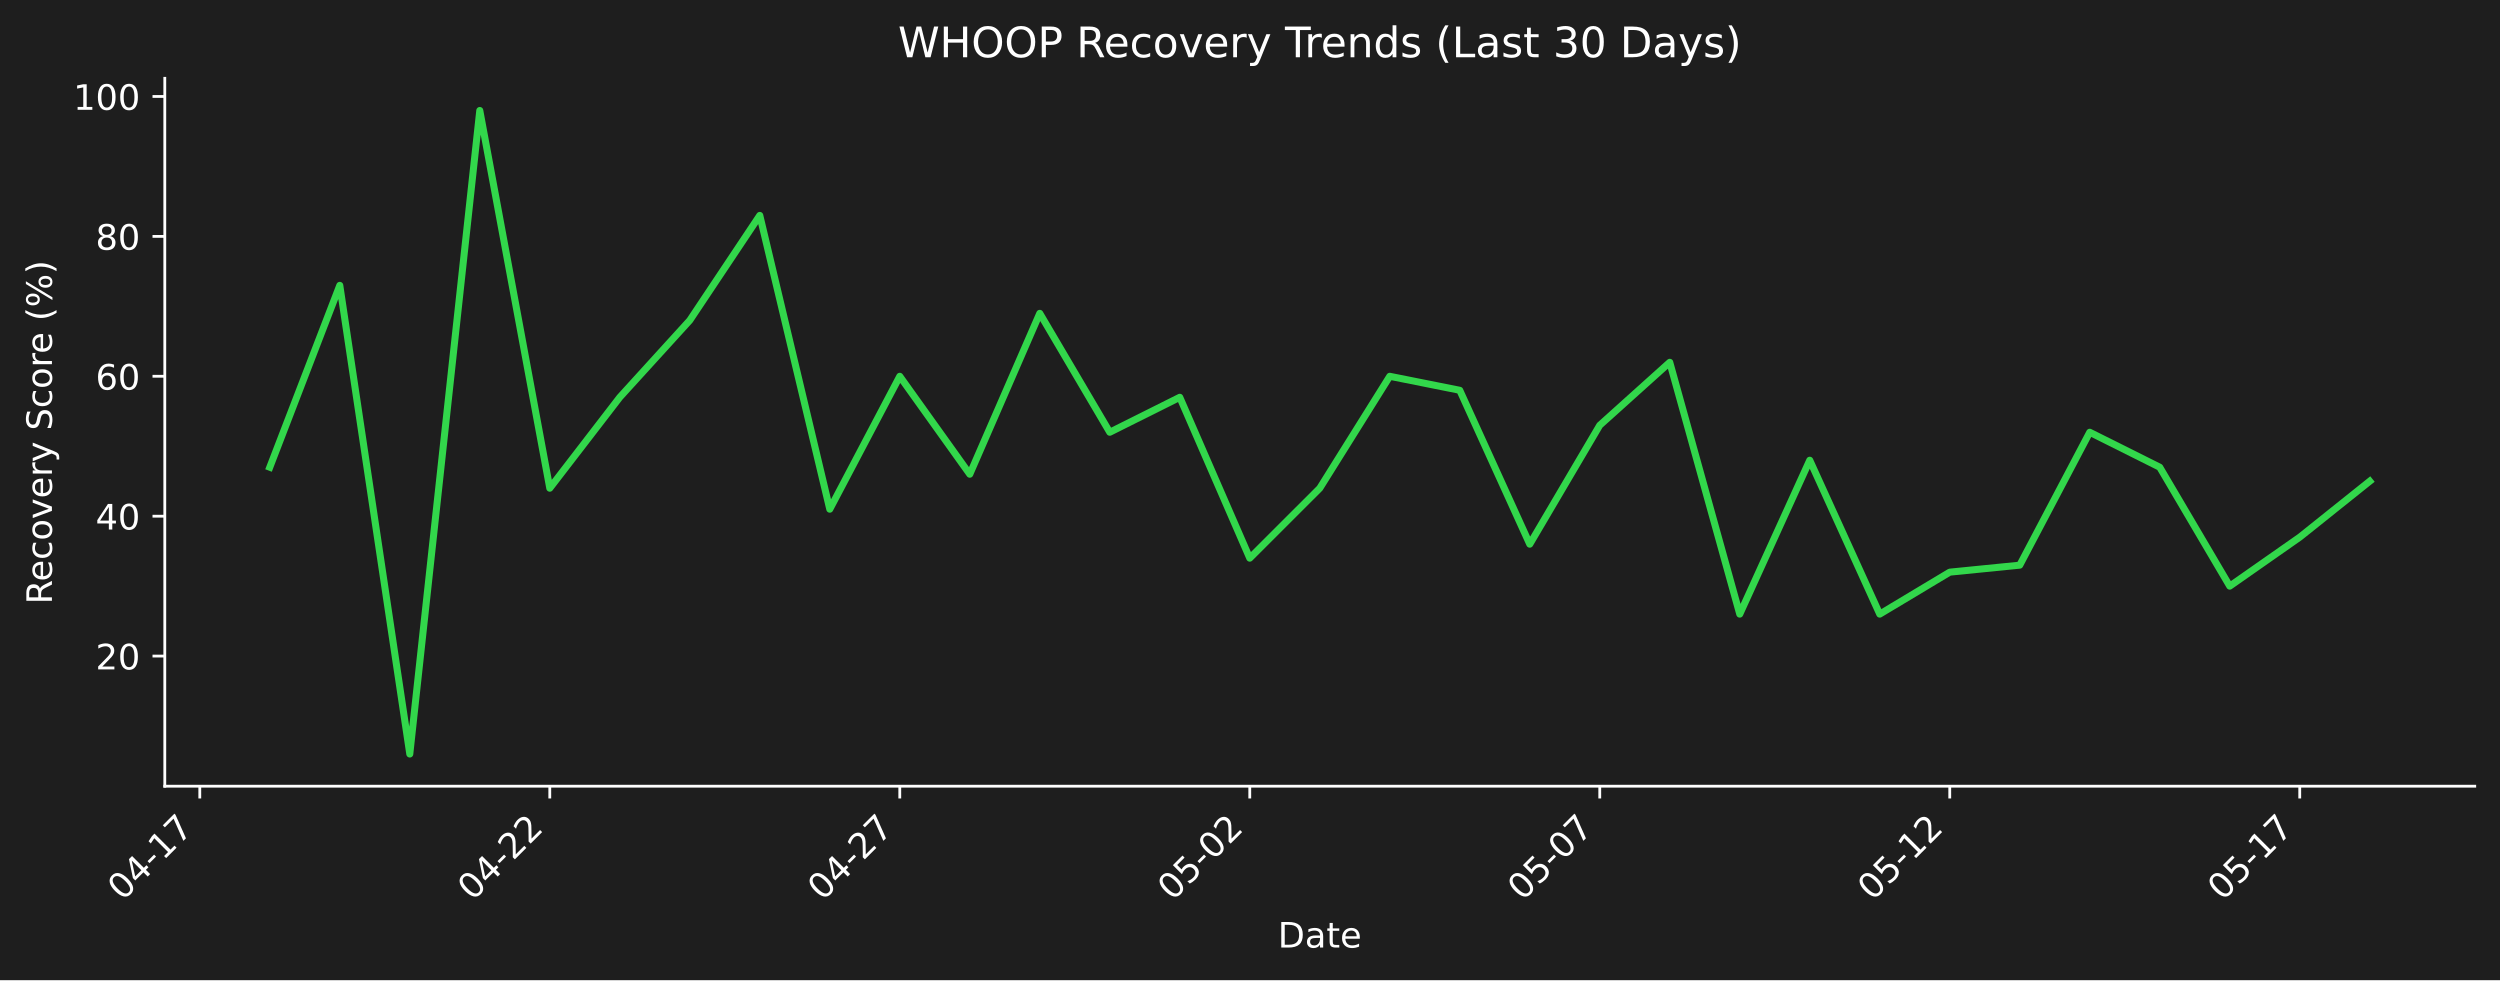
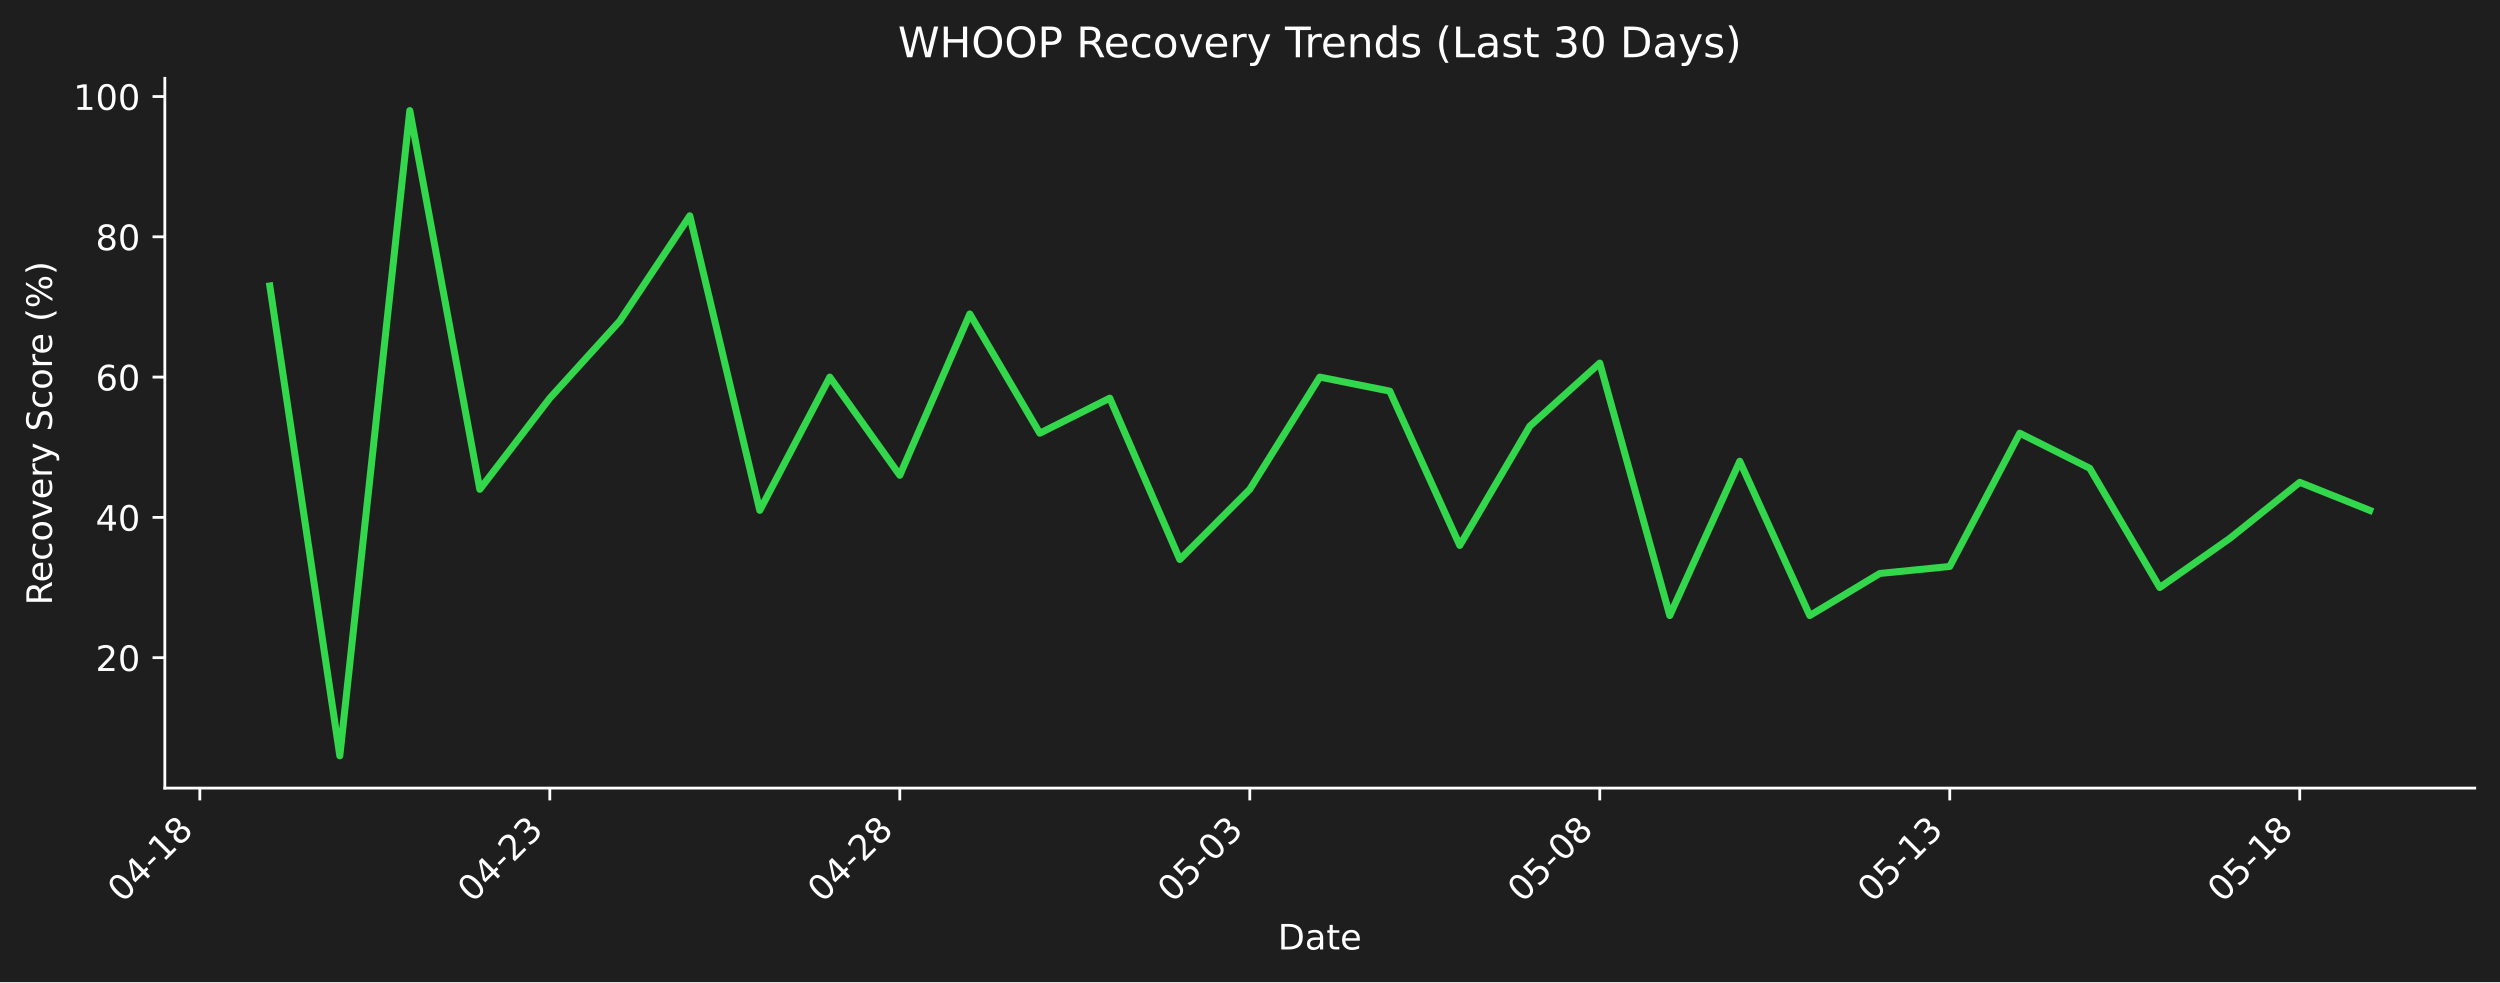
- <svg xmlns="http://www.w3.org/2000/svg" xmlns:xlink="http://www.w3.org/1999/xlink" width="712.496pt" height="279.334pt" viewBox="0 0 712.496 279.334" version="1.1">
+ <svg xmlns="http://www.w3.org/2000/svg" xmlns:xlink="http://www.w3.org/1999/xlink" width="712.361pt" height="279.832pt" viewBox="0 0 712.361 279.832" version="1.1">
  <defs>
    <style type="text/css">*{stroke-linejoin: round; stroke-linecap: butt}</style>
  </defs>
  <g id="figure_1">
    <g id="patch_1">
-       <path d="M 0 279.334  L 712.496 279.334  L 712.496 0  L 0 0  z " style="fill: #1e1e1e" />
+       <path d="M 0 279.832  L 712.361 279.832  L 712.361 0  L 0 0  z " style="fill: #1e1e1e" />
    </g>
    <g id="axes_1">
      <g id="patch_2">
-         <path d="M 46.966 224.066  L 705.296 224.066  L 705.296 22.318  L 46.966 22.318  L 46.966 224.066  z " style="fill: none" />
+         <path d="M 46.966 224.563  L 705.161 224.563  L 705.161 22.318  L 46.966 22.318  L 46.966 224.563  z " style="fill: none" />
      </g>
      <g id="matplotlib.axis_1">
        <g id="xtick_1">
          <g id="line2d_1">
            <defs>
-               <path id="m1742397a8f" d="M 0 0  L 0 3.5  " style="stroke: #ffffff; stroke-width: 0.8" />
+               <path id="m05f5858a52" d="M 0 0  L 0 3.5  " style="stroke: #ffffff; stroke-width: 0.8" />
            </defs>
            <g>
-               <use xlink:href="#m1742397a8f" x="56.94" y="224.066" style="fill: #ffffff; stroke: #ffffff; stroke-width: 0.8" />
+               <use xlink:href="#m05f5858a52" x="56.938" y="224.563" style="fill: #ffffff; stroke: #ffffff; stroke-width: 0.8" />
            </g>
          </g>
          <g id="text_1">
-             <g style="fill: #ffffff" transform="translate(34.92278 256.9857) rotate(-45) scale(0.1 -0.1)">
+             <g style="fill: #ffffff" transform="translate(34.92074 257.483) rotate(-45) scale(0.1 -0.1)">
              <defs>
                <path id="DejaVuSans-30" d="M 2034 4250  Q 1547 4250 1301 3770  Q 1056 3291 1056 2328  Q 1056 1369 1301 889  Q 1547 409 2034 409  Q 2525 409 2770 889  Q 3016 1369 3016 2328  Q 3016 3291 2770 3770  Q 2525 4250 2034 4250  z M 2034 4750  Q 2819 4750 3233 4129  Q 3647 3509 3647 2328  Q 3647 1150 3233 529  Q 2819 -91 2034 -91  Q 1250 -91 836 529  Q 422 1150 422 2328  Q 422 3509 836 4129  Q 1250 4750 2034 4750  z " transform="scale(0.015625)" />
                <path id="DejaVuSans-34" d="M 2419 4116  L 825 1625  L 2419 1625  L 2419 4116  z M 2253 4666  L 3047 4666  L 3047 1625  L 3713 1625  L 3713 1100  L 3047 1100  L 3047 0  L 2419 0  L 2419 1100  L 313 1100  L 313 1709  L 2253 4666  z " transform="scale(0.015625)" />
                <path id="DejaVuSans-2d" d="M 313 2009  L 1997 2009  L 1997 1497  L 313 1497  L 313 2009  z " transform="scale(0.015625)" />
                <path id="DejaVuSans-31" d="M 794 531  L 1825 531  L 1825 4091  L 703 3866  L 703 4441  L 1819 4666  L 2450 4666  L 2450 531  L 3481 531  L 3481 0  L 794 0  L 794 531  z " transform="scale(0.015625)" />
-                 <path id="DejaVuSans-37" d="M 525 4666  L 3525 4666  L 3525 4397  L 1831 0  L 1172 0  L 2766 4134  L 525 4134  L 525 4666  z " transform="scale(0.015625)" />
+                 <path id="DejaVuSans-38" d="M 2034 2216  Q 1584 2216 1326 1975  Q 1069 1734 1069 1313  Q 1069 891 1326 650  Q 1584 409 2034 409  Q 2484 409 2743 651  Q 3003 894 3003 1313  Q 3003 1734 2745 1975  Q 2488 2216 2034 2216  z M 1403 2484  Q 997 2584 770 2862  Q 544 3141 544 3541  Q 544 4100 942 4425  Q 1341 4750 2034 4750  Q 2731 4750 3128 4425  Q 3525 4100 3525 3541  Q 3525 3141 3298 2862  Q 3072 2584 2669 2484  Q 3125 2378 3379 2068  Q 3634 1759 3634 1313  Q 3634 634 3220 271  Q 2806 -91 2034 -91  Q 1263 -91 848 271  Q 434 634 434 1313  Q 434 1759 690 2068  Q 947 2378 1403 2484  z M 1172 3481  Q 1172 3119 1398 2916  Q 1625 2713 2034 2713  Q 2441 2713 2670 2916  Q 2900 3119 2900 3481  Q 2900 3844 2670 4047  Q 2441 4250 2034 4250  Q 1625 4250 1398 4047  Q 1172 3844 1172 3481  z " transform="scale(0.015625)" />
              </defs>
              <use xlink:href="#DejaVuSans-30" />
              <use xlink:href="#DejaVuSans-34" transform="translate(63.62305 0)" />
              <use xlink:href="#DejaVuSans-2d" transform="translate(127.2461 0)" />
              <use xlink:href="#DejaVuSans-31" transform="translate(163.3301 0)" />
-               <use xlink:href="#DejaVuSans-37" transform="translate(226.9531 0)" />
+               <use xlink:href="#DejaVuSans-38" transform="translate(226.9531 0)" />
            </g>
          </g>
        </g>
        <g id="xtick_2">
          <g id="line2d_2">
            <g>
-               <use xlink:href="#m1742397a8f" x="156.687" y="224.066" style="fill: #ffffff; stroke: #ffffff; stroke-width: 0.8" />
+               <use xlink:href="#m05f5858a52" x="156.665" y="224.563" style="fill: #ffffff; stroke: #ffffff; stroke-width: 0.8" />
            </g>
          </g>
          <g id="text_2">
-             <g style="fill: #ffffff" transform="translate(134.6698 256.9857) rotate(-45) scale(0.1 -0.1)">
+             <g style="fill: #ffffff" transform="translate(134.6473 257.483) rotate(-45) scale(0.1 -0.1)">
              <defs>
                <path id="DejaVuSans-32" d="M 1228 531  L 3431 531  L 3431 0  L 469 0  L 469 531  Q 828 903 1448 1529  Q 2069 2156 2228 2338  Q 2531 2678 2651 2914  Q 2772 3150 2772 3378  Q 2772 3750 2511 3984  Q 2250 4219 1831 4219  Q 1534 4219 1204 4116  Q 875 4013 500 3803  L 500 4441  Q 881 4594 1212 4672  Q 1544 4750 1819 4750  Q 2544 4750 2975 4387  Q 3406 4025 3406 3419  Q 3406 3131 3298 2873  Q 3191 2616 2906 2266  Q 2828 2175 2409 1742  Q 1991 1309 1228 531  z " transform="scale(0.015625)" />
+                 <path id="DejaVuSans-33" d="M 2597 2516  Q 3050 2419 3304 2112  Q 3559 1806 3559 1356  Q 3559 666 3084 287  Q 2609 -91 1734 -91  Q 1441 -91 1130 -33  Q 819 25 488 141  L 488 750  Q 750 597 1062 519  Q 1375 441 1716 441  Q 2309 441 2620 675  Q 2931 909 2931 1356  Q 2931 1769 2642 2001  Q 2353 2234 1838 2234  L 1294 2234  L 1294 2753  L 1863 2753  Q 2328 2753 2575 2939  Q 2822 3125 2822 3475  Q 2822 3834 2567 4026  Q 2313 4219 1838 4219  Q 1578 4219 1281 4162  Q 984 4106 628 3988  L 628 4550  Q 988 4650 1302 4700  Q 1616 4750 1894 4750  Q 2613 4750 3031 4423  Q 3450 4097 3450 3541  Q 3450 3153 3228 2886  Q 3006 2619 2597 2516  z " transform="scale(0.015625)" />
              </defs>
              <use xlink:href="#DejaVuSans-30" />
              <use xlink:href="#DejaVuSans-34" transform="translate(63.62305 0)" />
              <use xlink:href="#DejaVuSans-2d" transform="translate(127.2461 0)" />
              <use xlink:href="#DejaVuSans-32" transform="translate(163.3301 0)" />
-               <use xlink:href="#DejaVuSans-32" transform="translate(226.9531 0)" />
+               <use xlink:href="#DejaVuSans-33" transform="translate(226.9531 0)" />
            </g>
          </g>
        </g>
        <g id="xtick_3">
          <g id="line2d_3">
            <g>
-               <use xlink:href="#m1742397a8f" x="256.434" y="224.066" style="fill: #ffffff; stroke: #ffffff; stroke-width: 0.8" />
+               <use xlink:href="#m05f5858a52" x="256.391" y="224.563" style="fill: #ffffff; stroke: #ffffff; stroke-width: 0.8" />
            </g>
          </g>
          <g id="text_3">
-             <g style="fill: #ffffff" transform="translate(234.4167 256.9857) rotate(-45) scale(0.1 -0.1)">
+             <g style="fill: #ffffff" transform="translate(234.3738 257.483) rotate(-45) scale(0.1 -0.1)">
              <use xlink:href="#DejaVuSans-30" />
              <use xlink:href="#DejaVuSans-34" transform="translate(63.62305 0)" />
              <use xlink:href="#DejaVuSans-2d" transform="translate(127.2461 0)" />
              <use xlink:href="#DejaVuSans-32" transform="translate(163.3301 0)" />
-               <use xlink:href="#DejaVuSans-37" transform="translate(226.9531 0)" />
+               <use xlink:href="#DejaVuSans-38" transform="translate(226.9531 0)" />
            </g>
          </g>
        </g>
        <g id="xtick_4">
          <g id="line2d_4">
            <g>
-               <use xlink:href="#m1742397a8f" x="356.181" y="224.066" style="fill: #ffffff; stroke: #ffffff; stroke-width: 0.8" />
+               <use xlink:href="#m05f5858a52" x="356.118" y="224.563" style="fill: #ffffff; stroke: #ffffff; stroke-width: 0.8" />
            </g>
          </g>
          <g id="text_4">
-             <g style="fill: #ffffff" transform="translate(334.1637 256.9857) rotate(-45) scale(0.1 -0.1)">
+             <g style="fill: #ffffff" transform="translate(334.1003 257.483) rotate(-45) scale(0.1 -0.1)">
              <defs>
                <path id="DejaVuSans-35" d="M 691 4666  L 3169 4666  L 3169 4134  L 1269 4134  L 1269 2991  Q 1406 3038 1543 3061  Q 1681 3084 1819 3084  Q 2600 3084 3056 2656  Q 3513 2228 3513 1497  Q 3513 744 3044 326  Q 2575 -91 1722 -91  Q 1428 -91 1123 -41  Q 819 9 494 109  L 494 744  Q 775 591 1075 516  Q 1375 441 1709 441  Q 2250 441 2565 725  Q 2881 1009 2881 1497  Q 2881 1984 2565 2268  Q 2250 2553 1709 2553  Q 1456 2553 1204 2497  Q 953 2441 691 2322  L 691 4666  z " transform="scale(0.015625)" />
              </defs>
              <use xlink:href="#DejaVuSans-30" />
              <use xlink:href="#DejaVuSans-35" transform="translate(63.62305 0)" />
              <use xlink:href="#DejaVuSans-2d" transform="translate(127.2461 0)" />
              <use xlink:href="#DejaVuSans-30" transform="translate(163.3301 0)" />
-               <use xlink:href="#DejaVuSans-32" transform="translate(226.9531 0)" />
+               <use xlink:href="#DejaVuSans-33" transform="translate(226.9531 0)" />
            </g>
          </g>
        </g>
        <g id="xtick_5">
          <g id="line2d_5">
            <g>
-               <use xlink:href="#m1742397a8f" x="455.928" y="224.066" style="fill: #ffffff; stroke: #ffffff; stroke-width: 0.8" />
+               <use xlink:href="#m05f5858a52" x="455.844" y="224.563" style="fill: #ffffff; stroke: #ffffff; stroke-width: 0.8" />
            </g>
          </g>
          <g id="text_5">
-             <g style="fill: #ffffff" transform="translate(433.9107 256.9857) rotate(-45) scale(0.1 -0.1)">
+             <g style="fill: #ffffff" transform="translate(433.8268 257.483) rotate(-45) scale(0.1 -0.1)">
              <use xlink:href="#DejaVuSans-30" />
              <use xlink:href="#DejaVuSans-35" transform="translate(63.62305 0)" />
              <use xlink:href="#DejaVuSans-2d" transform="translate(127.2461 0)" />
              <use xlink:href="#DejaVuSans-30" transform="translate(163.3301 0)" />
-               <use xlink:href="#DejaVuSans-37" transform="translate(226.9531 0)" />
+               <use xlink:href="#DejaVuSans-38" transform="translate(226.9531 0)" />
            </g>
          </g>
        </g>
        <g id="xtick_6">
          <g id="line2d_6">
            <g>
-               <use xlink:href="#m1742397a8f" x="555.675" y="224.066" style="fill: #ffffff; stroke: #ffffff; stroke-width: 0.8" />
+               <use xlink:href="#m05f5858a52" x="555.571" y="224.563" style="fill: #ffffff; stroke: #ffffff; stroke-width: 0.8" />
            </g>
          </g>
          <g id="text_6">
-             <g style="fill: #ffffff" transform="translate(533.6576 256.9857) rotate(-45) scale(0.1 -0.1)">
+             <g style="fill: #ffffff" transform="translate(533.5533 257.483) rotate(-45) scale(0.1 -0.1)">
              <use xlink:href="#DejaVuSans-30" />
              <use xlink:href="#DejaVuSans-35" transform="translate(63.62305 0)" />
              <use xlink:href="#DejaVuSans-2d" transform="translate(127.2461 0)" />
              <use xlink:href="#DejaVuSans-31" transform="translate(163.3301 0)" />
-               <use xlink:href="#DejaVuSans-32" transform="translate(226.9531 0)" />
+               <use xlink:href="#DejaVuSans-33" transform="translate(226.9531 0)" />
            </g>
          </g>
        </g>
        <g id="xtick_7">
          <g id="line2d_7">
            <g>
-               <use xlink:href="#m1742397a8f" x="655.422" y="224.066" style="fill: #ffffff; stroke: #ffffff; stroke-width: 0.8" />
+               <use xlink:href="#m05f5858a52" x="655.297" y="224.563" style="fill: #ffffff; stroke: #ffffff; stroke-width: 0.8" />
            </g>
          </g>
          <g id="text_7">
-             <g style="fill: #ffffff" transform="translate(633.4046 256.9857) rotate(-45) scale(0.1 -0.1)">
+             <g style="fill: #ffffff" transform="translate(633.2798 257.483) rotate(-45) scale(0.1 -0.1)">
              <use xlink:href="#DejaVuSans-30" />
              <use xlink:href="#DejaVuSans-35" transform="translate(63.62305 0)" />
              <use xlink:href="#DejaVuSans-2d" transform="translate(127.2461 0)" />
              <use xlink:href="#DejaVuSans-31" transform="translate(163.3301 0)" />
-               <use xlink:href="#DejaVuSans-37" transform="translate(226.9531 0)" />
+               <use xlink:href="#DejaVuSans-38" transform="translate(226.9531 0)" />
            </g>
          </g>
        </g>
        <g id="text_8">
-           <g style="fill: #ffffff" transform="translate(364.1798 270.0547) scale(0.1 -0.1)">
+           <g style="fill: #ffffff" transform="translate(364.1123 270.552) scale(0.1 -0.1)">
            <defs>
              <path id="DejaVuSans-44" d="M 1259 4147  L 1259 519  L 2022 519  Q 2988 519 3436 956  Q 3884 1394 3884 2338  Q 3884 3275 3436 3711  Q 2988 4147 2022 4147  L 1259 4147  z M 628 4666  L 1925 4666  Q 3281 4666 3915 4102  Q 4550 3538 4550 2338  Q 4550 1131 3912 565  Q 3275 0 1925 0  L 628 0  L 628 4666  z " transform="scale(0.015625)" />
              <path id="DejaVuSans-61" d="M 2194 1759  Q 1497 1759 1228 1600  Q 959 1441 959 1056  Q 959 750 1161 570  Q 1363 391 1709 391  Q 2188 391 2477 730  Q 2766 1069 2766 1631  L 2766 1759  L 2194 1759  z M 3341 1997  L 3341 0  L 2766 0  L 2766 531  Q 2569 213 2275 61  Q 1981 -91 1556 -91  Q 1019 -91 701 211  Q 384 513 384 1019  Q 384 1609 779 1909  Q 1175 2209 1959 2209  L 2766 2209  L 2766 2266  Q 2766 2663 2505 2880  Q 2244 3097 1772 3097  Q 1472 3097 1187 3025  Q 903 2953 641 2809  L 641 3341  Q 956 3463 1253 3523  Q 1550 3584 1831 3584  Q 2591 3584 2966 3190  Q 3341 2797 3341 1997  z " transform="scale(0.015625)" />
              <path id="DejaVuSans-74" d="M 1172 4494  L 1172 3500  L 2356 3500  L 2356 3053  L 1172 3053  L 1172 1153  Q 1172 725 1289 603  Q 1406 481 1766 481  L 2356 481  L 2356 0  L 1766 0  Q 1100 0 847 248  Q 594 497 594 1153  L 594 3053  L 172 3053  L 172 3500  L 594 3500  L 594 4494  L 1172 4494  z " transform="scale(0.015625)" />
              <path id="DejaVuSans-65" d="M 3597 1894  L 3597 1613  L 953 1613  Q 991 1019 1311 708  Q 1631 397 2203 397  Q 2534 397 2845 478  Q 3156 559 3463 722  L 3463 178  Q 3153 47 2828 -22  Q 2503 -91 2169 -91  Q 1331 -91 842 396  Q 353 884 353 1716  Q 353 2575 817 3079  Q 1281 3584 2069 3584  Q 2775 3584 3186 3129  Q 3597 2675 3597 1894  z M 3022 2063  Q 3016 2534 2758 2815  Q 2500 3097 2075 3097  Q 1594 3097 1305 2825  Q 1016 2553 972 2059  L 3022 2063  z " transform="scale(0.015625)" />
            </defs>
            <use xlink:href="#DejaVuSans-44" />
            <use xlink:href="#DejaVuSans-61" transform="translate(77.00195 0)" />
            <use xlink:href="#DejaVuSans-74" transform="translate(138.2812 0)" />
            <use xlink:href="#DejaVuSans-65" transform="translate(177.4902 0)" />
          </g>
        </g>
      </g>
      <g id="matplotlib.axis_2">
        <g id="ytick_1">
          <g id="line2d_8">
            <defs>
-               <path id="m66b2a10bfd" d="M 0 0  L -3.5 0  " style="stroke: #ffffff; stroke-width: 0.8" />
+               <path id="m57cfd8a0f3" d="M 0 0  L -3.5 0  " style="stroke: #ffffff; stroke-width: 0.8" />
            </defs>
            <g>
-               <use xlink:href="#m66b2a10bfd" x="46.966" y="186.986" style="fill: #ffffff; stroke: #ffffff; stroke-width: 0.8" />
+               <use xlink:href="#m57cfd8a0f3" x="46.966" y="187.392" style="fill: #ffffff; stroke: #ffffff; stroke-width: 0.8" />
            </g>
          </g>
          <g id="text_9">
-             <g style="fill: #ffffff" transform="translate(27.24063 190.7849) scale(0.1 -0.1)">
+             <g style="fill: #ffffff" transform="translate(27.24063 191.1908) scale(0.1 -0.1)">
              <use xlink:href="#DejaVuSans-32" />
              <use xlink:href="#DejaVuSans-30" transform="translate(63.62305 0)" />
            </g>
          </g>
        </g>
        <g id="ytick_2">
          <g id="line2d_9">
            <g>
-               <use xlink:href="#m66b2a10bfd" x="46.966" y="147.115" style="fill: #ffffff; stroke: #ffffff; stroke-width: 0.8" />
+               <use xlink:href="#m57cfd8a0f3" x="46.966" y="147.422" style="fill: #ffffff; stroke: #ffffff; stroke-width: 0.8" />
            </g>
          </g>
          <g id="text_10">
-             <g style="fill: #ffffff" transform="translate(27.24063 150.9138) scale(0.1 -0.1)">
+             <g style="fill: #ffffff" transform="translate(27.24063 151.2214) scale(0.1 -0.1)">
              <use xlink:href="#DejaVuSans-34" />
              <use xlink:href="#DejaVuSans-30" transform="translate(63.62305 0)" />
            </g>
          </g>
        </g>
        <g id="ytick_3">
          <g id="line2d_10">
            <g>
-               <use xlink:href="#m66b2a10bfd" x="46.966" y="107.244" style="fill: #ffffff; stroke: #ffffff; stroke-width: 0.8" />
+               <use xlink:href="#m57cfd8a0f3" x="46.966" y="107.453" style="fill: #ffffff; stroke: #ffffff; stroke-width: 0.8" />
            </g>
          </g>
          <g id="text_11">
-             <g style="fill: #ffffff" transform="translate(27.24063 111.0428) scale(0.1 -0.1)">
+             <g style="fill: #ffffff" transform="translate(27.24063 111.2521) scale(0.1 -0.1)">
              <defs>
                <path id="DejaVuSans-36" d="M 2113 2584  Q 1688 2584 1439 2293  Q 1191 2003 1191 1497  Q 1191 994 1439 701  Q 1688 409 2113 409  Q 2538 409 2786 701  Q 3034 994 3034 1497  Q 3034 2003 2786 2293  Q 2538 2584 2113 2584  z M 3366 4563  L 3366 3988  Q 3128 4100 2886 4159  Q 2644 4219 2406 4219  Q 1781 4219 1451 3797  Q 1122 3375 1075 2522  Q 1259 2794 1537 2939  Q 1816 3084 2150 3084  Q 2853 3084 3261 2657  Q 3669 2231 3669 1497  Q 3669 778 3244 343  Q 2819 -91 2113 -91  Q 1303 -91 875 529  Q 447 1150 447 2328  Q 447 3434 972 4092  Q 1497 4750 2381 4750  Q 2619 4750 2861 4703  Q 3103 4656 3366 4563  z " transform="scale(0.015625)" />
              </defs>
              <use xlink:href="#DejaVuSans-36" />
              <use xlink:href="#DejaVuSans-30" transform="translate(63.62305 0)" />
            </g>
          </g>
        </g>
        <g id="ytick_4">
          <g id="line2d_11">
            <g>
-               <use xlink:href="#m66b2a10bfd" x="46.966" y="67.372" style="fill: #ffffff; stroke: #ffffff; stroke-width: 0.8" />
+               <use xlink:href="#m57cfd8a0f3" x="46.966" y="67.483" style="fill: #ffffff; stroke: #ffffff; stroke-width: 0.8" />
            </g>
          </g>
          <g id="text_12">
-             <g style="fill: #ffffff" transform="translate(27.24063 71.17167) scale(0.1 -0.1)">
-               <defs>
-                 <path id="DejaVuSans-38" d="M 2034 2216  Q 1584 2216 1326 1975  Q 1069 1734 1069 1313  Q 1069 891 1326 650  Q 1584 409 2034 409  Q 2484 409 2743 651  Q 3003 894 3003 1313  Q 3003 1734 2745 1975  Q 2488 2216 2034 2216  z M 1403 2484  Q 997 2584 770 2862  Q 544 3141 544 3541  Q 544 4100 942 4425  Q 1341 4750 2034 4750  Q 2731 4750 3128 4425  Q 3525 4100 3525 3541  Q 3525 3141 3298 2862  Q 3072 2584 2669 2484  Q 3125 2378 3379 2068  Q 3634 1759 3634 1313  Q 3634 634 3220 271  Q 2806 -91 2034 -91  Q 1263 -91 848 271  Q 434 634 434 1313  Q 434 1759 690 2068  Q 947 2378 1403 2484  z M 1172 3481  Q 1172 3119 1398 2916  Q 1625 2713 2034 2713  Q 2441 2713 2670 2916  Q 2900 3119 2900 3481  Q 2900 3844 2670 4047  Q 2441 4250 2034 4250  Q 1625 4250 1398 4047  Q 1172 3844 1172 3481  z " transform="scale(0.015625)" />
-               </defs>
+             <g style="fill: #ffffff" transform="translate(27.24063 71.28272) scale(0.1 -0.1)">
              <use xlink:href="#DejaVuSans-38" />
              <use xlink:href="#DejaVuSans-30" transform="translate(63.62305 0)" />
            </g>
          </g>
        </g>
        <g id="ytick_5">
          <g id="line2d_12">
            <g>
-               <use xlink:href="#m66b2a10bfd" x="46.966" y="27.501" style="fill: #ffffff; stroke: #ffffff; stroke-width: 0.8" />
+               <use xlink:href="#m57cfd8a0f3" x="46.966" y="27.514" style="fill: #ffffff; stroke: #ffffff; stroke-width: 0.8" />
            </g>
          </g>
          <g id="text_13">
-             <g style="fill: #ffffff" transform="translate(20.87813 31.30059) scale(0.1 -0.1)">
+             <g style="fill: #ffffff" transform="translate(20.87813 31.31336) scale(0.1 -0.1)">
              <use xlink:href="#DejaVuSans-31" />
              <use xlink:href="#DejaVuSans-30" transform="translate(63.62305 0)" />
              <use xlink:href="#DejaVuSans-30" transform="translate(127.2461 0)" />
            </g>
          </g>
        </g>
        <g id="text_14">
-           <g style="fill: #ffffff" transform="translate(14.79844 172.2099) rotate(-90) scale(0.1 -0.1)">
+           <g style="fill: #ffffff" transform="translate(14.79844 172.4586) rotate(-90) scale(0.1 -0.1)">
            <defs>
              <path id="DejaVuSans-52" d="M 2841 2188  Q 3044 2119 3236 1894  Q 3428 1669 3622 1275  L 4263 0  L 3584 0  L 2988 1197  Q 2756 1666 2539 1819  Q 2322 1972 1947 1972  L 1259 1972  L 1259 0  L 628 0  L 628 4666  L 2053 4666  Q 2853 4666 3247 4331  Q 3641 3997 3641 3322  Q 3641 2881 3436 2590  Q 3231 2300 2841 2188  z M 1259 4147  L 1259 2491  L 2053 2491  Q 2509 2491 2742 2702  Q 2975 2913 2975 3322  Q 2975 3731 2742 3939  Q 2509 4147 2053 4147  L 1259 4147  z " transform="scale(0.015625)" />
              <path id="DejaVuSans-63" d="M 3122 3366  L 3122 2828  Q 2878 2963 2633 3030  Q 2388 3097 2138 3097  Q 1578 3097 1268 2742  Q 959 2388 959 1747  Q 959 1106 1268 751  Q 1578 397 2138 397  Q 2388 397 2633 464  Q 2878 531 3122 666  L 3122 134  Q 2881 22 2623 -34  Q 2366 -91 2075 -91  Q 1284 -91 818 406  Q 353 903 353 1747  Q 353 2603 823 3093  Q 1294 3584 2113 3584  Q 2378 3584 2631 3529  Q 2884 3475 3122 3366  z " transform="scale(0.015625)" />
              <path id="DejaVuSans-6f" d="M 1959 3097  Q 1497 3097 1228 2736  Q 959 2375 959 1747  Q 959 1119 1226 758  Q 1494 397 1959 397  Q 2419 397 2687 759  Q 2956 1122 2956 1747  Q 2956 2369 2687 2733  Q 2419 3097 1959 3097  z M 1959 3584  Q 2709 3584 3137 3096  Q 3566 2609 3566 1747  Q 3566 888 3137 398  Q 2709 -91 1959 -91  Q 1206 -91 779 398  Q 353 888 353 1747  Q 353 2609 779 3096  Q 1206 3584 1959 3584  z " transform="scale(0.015625)" />
              <path id="DejaVuSans-76" d="M 191 3500  L 800 3500  L 1894 563  L 2988 3500  L 3597 3500  L 2284 0  L 1503 0  L 191 3500  z " transform="scale(0.015625)" />
              <path id="DejaVuSans-72" d="M 2631 2963  Q 2534 3019 2420 3045  Q 2306 3072 2169 3072  Q 1681 3072 1420 2755  Q 1159 2438 1159 1844  L 1159 0  L 581 0  L 581 3500  L 1159 3500  L 1159 2956  Q 1341 3275 1631 3429  Q 1922 3584 2338 3584  Q 2397 3584 2469 3576  Q 2541 3569 2628 3553  L 2631 2963  z " transform="scale(0.015625)" />
              <path id="DejaVuSans-79" d="M 2059 -325  Q 1816 -950 1584 -1140  Q 1353 -1331 966 -1331  L 506 -1331  L 506 -850  L 844 -850  Q 1081 -850 1212 -737  Q 1344 -625 1503 -206  L 1606 56  L 191 3500  L 800 3500  L 1894 763  L 2988 3500  L 3597 3500  L 2059 -325  z " transform="scale(0.015625)" />
              <path id="DejaVuSans-20" transform="scale(0.015625)" />
              <path id="DejaVuSans-53" d="M 3425 4513  L 3425 3897  Q 3066 4069 2747 4153  Q 2428 4238 2131 4238  Q 1616 4238 1336 4038  Q 1056 3838 1056 3469  Q 1056 3159 1242 3001  Q 1428 2844 1947 2747  L 2328 2669  Q 3034 2534 3370 2195  Q 3706 1856 3706 1288  Q 3706 609 3251 259  Q 2797 -91 1919 -91  Q 1588 -91 1214 -16  Q 841 59 441 206  L 441 856  Q 825 641 1194 531  Q 1563 422 1919 422  Q 2459 422 2753 634  Q 3047 847 3047 1241  Q 3047 1584 2836 1778  Q 2625 1972 2144 2069  L 1759 2144  Q 1053 2284 737 2584  Q 422 2884 422 3419  Q 422 4038 858 4394  Q 1294 4750 2059 4750  Q 2388 4750 2728 4690  Q 3069 4631 3425 4513  z " transform="scale(0.015625)" />
              <path id="DejaVuSans-28" d="M 1984 4856  Q 1566 4138 1362 3434  Q 1159 2731 1159 2009  Q 1159 1288 1364 580  Q 1569 -128 1984 -844  L 1484 -844  Q 1016 -109 783 600  Q 550 1309 550 2009  Q 550 2706 781 3412  Q 1013 4119 1484 4856  L 1984 4856  z " transform="scale(0.015625)" />
              <path id="DejaVuSans-25" d="M 4653 2053  Q 4381 2053 4226 1822  Q 4072 1591 4072 1178  Q 4072 772 4226 539  Q 4381 306 4653 306  Q 4919 306 5073 539  Q 5228 772 5228 1178  Q 5228 1588 5073 1820  Q 4919 2053 4653 2053  z M 4653 2450  Q 5147 2450 5437 2106  Q 5728 1763 5728 1178  Q 5728 594 5436 251  Q 5144 -91 4653 -91  Q 4153 -91 3862 251  Q 3572 594 3572 1178  Q 3572 1766 3864 2108  Q 4156 2450 4653 2450  z M 1428 4353  Q 1159 4353 1004 4120  Q 850 3888 850 3481  Q 850 3069 1003 2837  Q 1156 2606 1428 2606  Q 1700 2606 1854 2837  Q 2009 3069 2009 3481  Q 2009 3884 1853 4118  Q 1697 4353 1428 4353  z M 4250 4750  L 4750 4750  L 1831 -91  L 1331 -91  L 4250 4750  z M 1428 4750  Q 1922 4750 2215 4408  Q 2509 4066 2509 3481  Q 2509 2891 2217 2550  Q 1925 2209 1428 2209  Q 931 2209 642 2551  Q 353 2894 353 3481  Q 353 4063 643 4406  Q 934 4750 1428 4750  z " transform="scale(0.015625)" />
              <path id="DejaVuSans-29" d="M 513 4856  L 1013 4856  Q 1481 4119 1714 3412  Q 1947 2706 1947 2009  Q 1947 1309 1714 600  Q 1481 -109 1013 -844  L 513 -844  Q 928 -128 1133 580  Q 1338 1288 1338 2009  Q 1338 2731 1133 3434  Q 928 4138 513 4856  z " transform="scale(0.015625)" />
            </defs>
            <use xlink:href="#DejaVuSans-52" />
            <use xlink:href="#DejaVuSans-65" transform="translate(64.98242 0)" />
            <use xlink:href="#DejaVuSans-63" transform="translate(126.5059 0)" />
            <use xlink:href="#DejaVuSans-6f" transform="translate(181.4863 0)" />
            <use xlink:href="#DejaVuSans-76" transform="translate(242.668 0)" />
            <use xlink:href="#DejaVuSans-65" transform="translate(301.8477 0)" />
            <use xlink:href="#DejaVuSans-72" transform="translate(363.3711 0)" />
            <use xlink:href="#DejaVuSans-79" transform="translate(404.4844 0)" />
            <use xlink:href="#DejaVuSans-20" transform="translate(463.6641 0)" />
            <use xlink:href="#DejaVuSans-53" transform="translate(495.4512 0)" />
            <use xlink:href="#DejaVuSans-63" transform="translate(558.9277 0)" />
            <use xlink:href="#DejaVuSans-6f" transform="translate(613.9082 0)" />
            <use xlink:href="#DejaVuSans-72" transform="translate(675.0898 0)" />
            <use xlink:href="#DejaVuSans-65" transform="translate(713.9531 0)" />
            <use xlink:href="#DejaVuSans-20" transform="translate(775.4766 0)" />
            <use xlink:href="#DejaVuSans-28" transform="translate(807.2637 0)" />
            <use xlink:href="#DejaVuSans-25" transform="translate(846.2773 0)" />
            <use xlink:href="#DejaVuSans-29" transform="translate(941.2969 0)" />
          </g>
        </g>
      </g>
      <g id="line2d_13">
-         <path d="M 76.89 133.16  L 96.839 81.327  L 116.789 214.895  L 136.738 31.488  L 156.687 139.14  L 176.637 113.224  L 196.586 91.295  L 216.535 61.392  L 236.485 145.121  L 256.434 107.244  L 276.384 135.153  L 296.333 89.302  L 316.282 123.192  L 336.232 113.224  L 356.181 159.076  L 376.131 139.14  L 396.08 107.244  L 416.029 111.231  L 435.979 155.089  L 455.928 121.198  L 475.878 103.256  L 495.827 175.024  L 515.776 131.166  L 535.726 175.024  L 555.675 163.063  L 575.625 161.07  L 595.574 123.192  L 615.523 133.16  L 635.473 167.05  L 655.422 153.095  L 675.372 137.147  " clip-path="url(#p175d4377ae)" style="fill: none; stroke: #32d74b; stroke-width: 2; stroke-linecap: square" />
+         <path d="M 76.884 81.473  L 96.829 215.37  L 116.774 31.511  L 136.719 139.428  L 156.665 113.448  L 176.61 91.465  L 196.555 61.488  L 216.501 145.424  L 236.446 107.453  L 256.391 135.431  L 276.337 89.467  L 296.282 123.441  L 316.227 113.448  L 336.173 159.413  L 356.118 139.428  L 376.063 107.453  L 396.008 111.45  L 415.954 155.416  L 435.899 121.442  L 455.844 103.456  L 475.79 175.401  L 495.735 131.434  L 515.68 175.401  L 535.626 163.41  L 555.571 161.411  L 575.516 123.441  L 595.461 133.433  L 615.407 167.407  L 635.352 153.418  L 655.297 137.43  L 675.243 145.424  " clip-path="url(#pfc5e2ea809)" style="fill: none; stroke: #32d74b; stroke-width: 2; stroke-linecap: square" />
      </g>
      <g id="patch_3">
-         <path d="M 46.966 224.066  L 46.966 22.318  " style="fill: none; stroke: #ffffff; stroke-width: 0.8; stroke-linejoin: miter; stroke-linecap: square" />
+         <path d="M 46.966 224.563  L 46.966 22.318  " style="fill: none; stroke: #ffffff; stroke-width: 0.8; stroke-linejoin: miter; stroke-linecap: square" />
      </g>
      <g id="patch_4">
-         <path d="M 46.966 224.066  L 705.296 224.066  " style="fill: none; stroke: #ffffff; stroke-width: 0.8; stroke-linejoin: miter; stroke-linecap: square" />
+         <path d="M 46.966 224.563  L 705.161 224.563  " style="fill: none; stroke: #ffffff; stroke-width: 0.8; stroke-linejoin: miter; stroke-linecap: square" />
      </g>
      <g id="text_15">
-         <g style="fill: #ffffff" transform="translate(255.9366 16.31812) scale(0.12 -0.12)">
+         <g style="fill: #ffffff" transform="translate(255.8691 16.31812) scale(0.12 -0.12)">
          <defs>
            <path id="DejaVuSans-57" d="M 213 4666  L 850 4666  L 1831 722  L 2809 4666  L 3519 4666  L 4500 722  L 5478 4666  L 6119 4666  L 4947 0  L 4153 0  L 3169 4050  L 2175 0  L 1381 0  L 213 4666  z " transform="scale(0.015625)" />
            <path id="DejaVuSans-48" d="M 628 4666  L 1259 4666  L 1259 2753  L 3553 2753  L 3553 4666  L 4184 4666  L 4184 0  L 3553 0  L 3553 2222  L 1259 2222  L 1259 0  L 628 0  L 628 4666  z " transform="scale(0.015625)" />
            <path id="DejaVuSans-4f" d="M 2522 4238  Q 1834 4238 1429 3725  Q 1025 3213 1025 2328  Q 1025 1447 1429 934  Q 1834 422 2522 422  Q 3209 422 3611 934  Q 4013 1447 4013 2328  Q 4013 3213 3611 3725  Q 3209 4238 2522 4238  z M 2522 4750  Q 3503 4750 4090 4092  Q 4678 3434 4678 2328  Q 4678 1225 4090 567  Q 3503 -91 2522 -91  Q 1538 -91 948 565  Q 359 1222 359 2328  Q 359 3434 948 4092  Q 1538 4750 2522 4750  z " transform="scale(0.015625)" />
            <path id="DejaVuSans-50" d="M 1259 4147  L 1259 2394  L 2053 2394  Q 2494 2394 2734 2622  Q 2975 2850 2975 3272  Q 2975 3691 2734 3919  Q 2494 4147 2053 4147  L 1259 4147  z M 628 4666  L 2053 4666  Q 2838 4666 3239 4311  Q 3641 3956 3641 3272  Q 3641 2581 3239 2228  Q 2838 1875 2053 1875  L 1259 1875  L 1259 0  L 628 0  L 628 4666  z " transform="scale(0.015625)" />
            <path id="DejaVuSans-54" d="M -19 4666  L 3928 4666  L 3928 4134  L 2272 4134  L 2272 0  L 1638 0  L 1638 4134  L -19 4134  L -19 4666  z " transform="scale(0.015625)" />
            <path id="DejaVuSans-6e" d="M 3513 2113  L 3513 0  L 2938 0  L 2938 2094  Q 2938 2591 2744 2837  Q 2550 3084 2163 3084  Q 1697 3084 1428 2787  Q 1159 2491 1159 1978  L 1159 0  L 581 0  L 581 3500  L 1159 3500  L 1159 2956  Q 1366 3272 1645 3428  Q 1925 3584 2291 3584  Q 2894 3584 3203 3211  Q 3513 2838 3513 2113  z " transform="scale(0.015625)" />
            <path id="DejaVuSans-64" d="M 2906 2969  L 2906 4863  L 3481 4863  L 3481 0  L 2906 0  L 2906 525  Q 2725 213 2448 61  Q 2172 -91 1784 -91  Q 1150 -91 751 415  Q 353 922 353 1747  Q 353 2572 751 3078  Q 1150 3584 1784 3584  Q 2172 3584 2448 3432  Q 2725 3281 2906 2969  z M 947 1747  Q 947 1113 1208 752  Q 1469 391 1925 391  Q 2381 391 2643 752  Q 2906 1113 2906 1747  Q 2906 2381 2643 2742  Q 2381 3103 1925 3103  Q 1469 3103 1208 2742  Q 947 2381 947 1747  z " transform="scale(0.015625)" />
            <path id="DejaVuSans-73" d="M 2834 3397  L 2834 2853  Q 2591 2978 2328 3040  Q 2066 3103 1784 3103  Q 1356 3103 1142 2972  Q 928 2841 928 2578  Q 928 2378 1081 2264  Q 1234 2150 1697 2047  L 1894 2003  Q 2506 1872 2764 1633  Q 3022 1394 3022 966  Q 3022 478 2636 193  Q 2250 -91 1575 -91  Q 1294 -91 989 -36  Q 684 19 347 128  L 347 722  Q 666 556 975 473  Q 1284 391 1588 391  Q 1994 391 2212 530  Q 2431 669 2431 922  Q 2431 1156 2273 1281  Q 2116 1406 1581 1522  L 1381 1569  Q 847 1681 609 1914  Q 372 2147 372 2553  Q 372 3047 722 3315  Q 1072 3584 1716 3584  Q 2034 3584 2315 3537  Q 2597 3491 2834 3397  z " transform="scale(0.015625)" />
            <path id="DejaVuSans-4c" d="M 628 4666  L 1259 4666  L 1259 531  L 3531 531  L 3531 0  L 628 0  L 628 4666  z " transform="scale(0.015625)" />
-             <path id="DejaVuSans-33" d="M 2597 2516  Q 3050 2419 3304 2112  Q 3559 1806 3559 1356  Q 3559 666 3084 287  Q 2609 -91 1734 -91  Q 1441 -91 1130 -33  Q 819 25 488 141  L 488 750  Q 750 597 1062 519  Q 1375 441 1716 441  Q 2309 441 2620 675  Q 2931 909 2931 1356  Q 2931 1769 2642 2001  Q 2353 2234 1838 2234  L 1294 2234  L 1294 2753  L 1863 2753  Q 2328 2753 2575 2939  Q 2822 3125 2822 3475  Q 2822 3834 2567 4026  Q 2313 4219 1838 4219  Q 1578 4219 1281 4162  Q 984 4106 628 3988  L 628 4550  Q 988 4650 1302 4700  Q 1616 4750 1894 4750  Q 2613 4750 3031 4423  Q 3450 4097 3450 3541  Q 3450 3153 3228 2886  Q 3006 2619 2597 2516  z " transform="scale(0.015625)" />
          </defs>
          <use xlink:href="#DejaVuSans-57" />
          <use xlink:href="#DejaVuSans-48" transform="translate(98.87695 0)" />
          <use xlink:href="#DejaVuSans-4f" transform="translate(174.0723 0)" />
          <use xlink:href="#DejaVuSans-4f" transform="translate(252.7832 0)" />
          <use xlink:href="#DejaVuSans-50" transform="translate(331.4941 0)" />
          <use xlink:href="#DejaVuSans-20" transform="translate(391.7969 0)" />
          <use xlink:href="#DejaVuSans-52" transform="translate(423.584 0)" />
          <use xlink:href="#DejaVuSans-65" transform="translate(488.5664 0)" />
          <use xlink:href="#DejaVuSans-63" transform="translate(550.0898 0)" />
          <use xlink:href="#DejaVuSans-6f" transform="translate(605.0703 0)" />
          <use xlink:href="#DejaVuSans-76" transform="translate(666.252 0)" />
          <use xlink:href="#DejaVuSans-65" transform="translate(725.4316 0)" />
          <use xlink:href="#DejaVuSans-72" transform="translate(786.9551 0)" />
          <use xlink:href="#DejaVuSans-79" transform="translate(828.0684 0)" />
          <use xlink:href="#DejaVuSans-20" transform="translate(887.248 0)" />
          <use xlink:href="#DejaVuSans-54" transform="translate(919.0352 0)" />
          <use xlink:href="#DejaVuSans-72" transform="translate(965.3691 0)" />
          <use xlink:href="#DejaVuSans-65" transform="translate(1004.232 0)" />
          <use xlink:href="#DejaVuSans-6e" transform="translate(1065.756 0)" />
          <use xlink:href="#DejaVuSans-64" transform="translate(1129.135 0)" />
          <use xlink:href="#DejaVuSans-73" transform="translate(1192.611 0)" />
          <use xlink:href="#DejaVuSans-20" transform="translate(1244.711 0)" />
          <use xlink:href="#DejaVuSans-28" transform="translate(1276.498 0)" />
          <use xlink:href="#DejaVuSans-4c" transform="translate(1315.512 0)" />
          <use xlink:href="#DejaVuSans-61" transform="translate(1371.225 0)" />
          <use xlink:href="#DejaVuSans-73" transform="translate(1432.504 0)" />
          <use xlink:href="#DejaVuSans-74" transform="translate(1484.604 0)" />
          <use xlink:href="#DejaVuSans-20" transform="translate(1523.812 0)" />
          <use xlink:href="#DejaVuSans-33" transform="translate(1555.6 0)" />
          <use xlink:href="#DejaVuSans-30" transform="translate(1619.223 0)" />
          <use xlink:href="#DejaVuSans-20" transform="translate(1682.846 0)" />
          <use xlink:href="#DejaVuSans-44" transform="translate(1714.633 0)" />
          <use xlink:href="#DejaVuSans-61" transform="translate(1791.635 0)" />
          <use xlink:href="#DejaVuSans-79" transform="translate(1852.914 0)" />
          <use xlink:href="#DejaVuSans-73" transform="translate(1912.094 0)" />
          <use xlink:href="#DejaVuSans-29" transform="translate(1964.193 0)" />
        </g>
      </g>
    </g>
  </g>
  <defs>
-     <clipPath id="p175d4377ae">
-       <rect x="46.966" y="22.318" width="658.33" height="201.748" />
+     <clipPath id="pfc5e2ea809">
+       <rect x="46.966" y="22.318" width="658.195" height="202.245" />
    </clipPath>
  </defs>
</svg>
